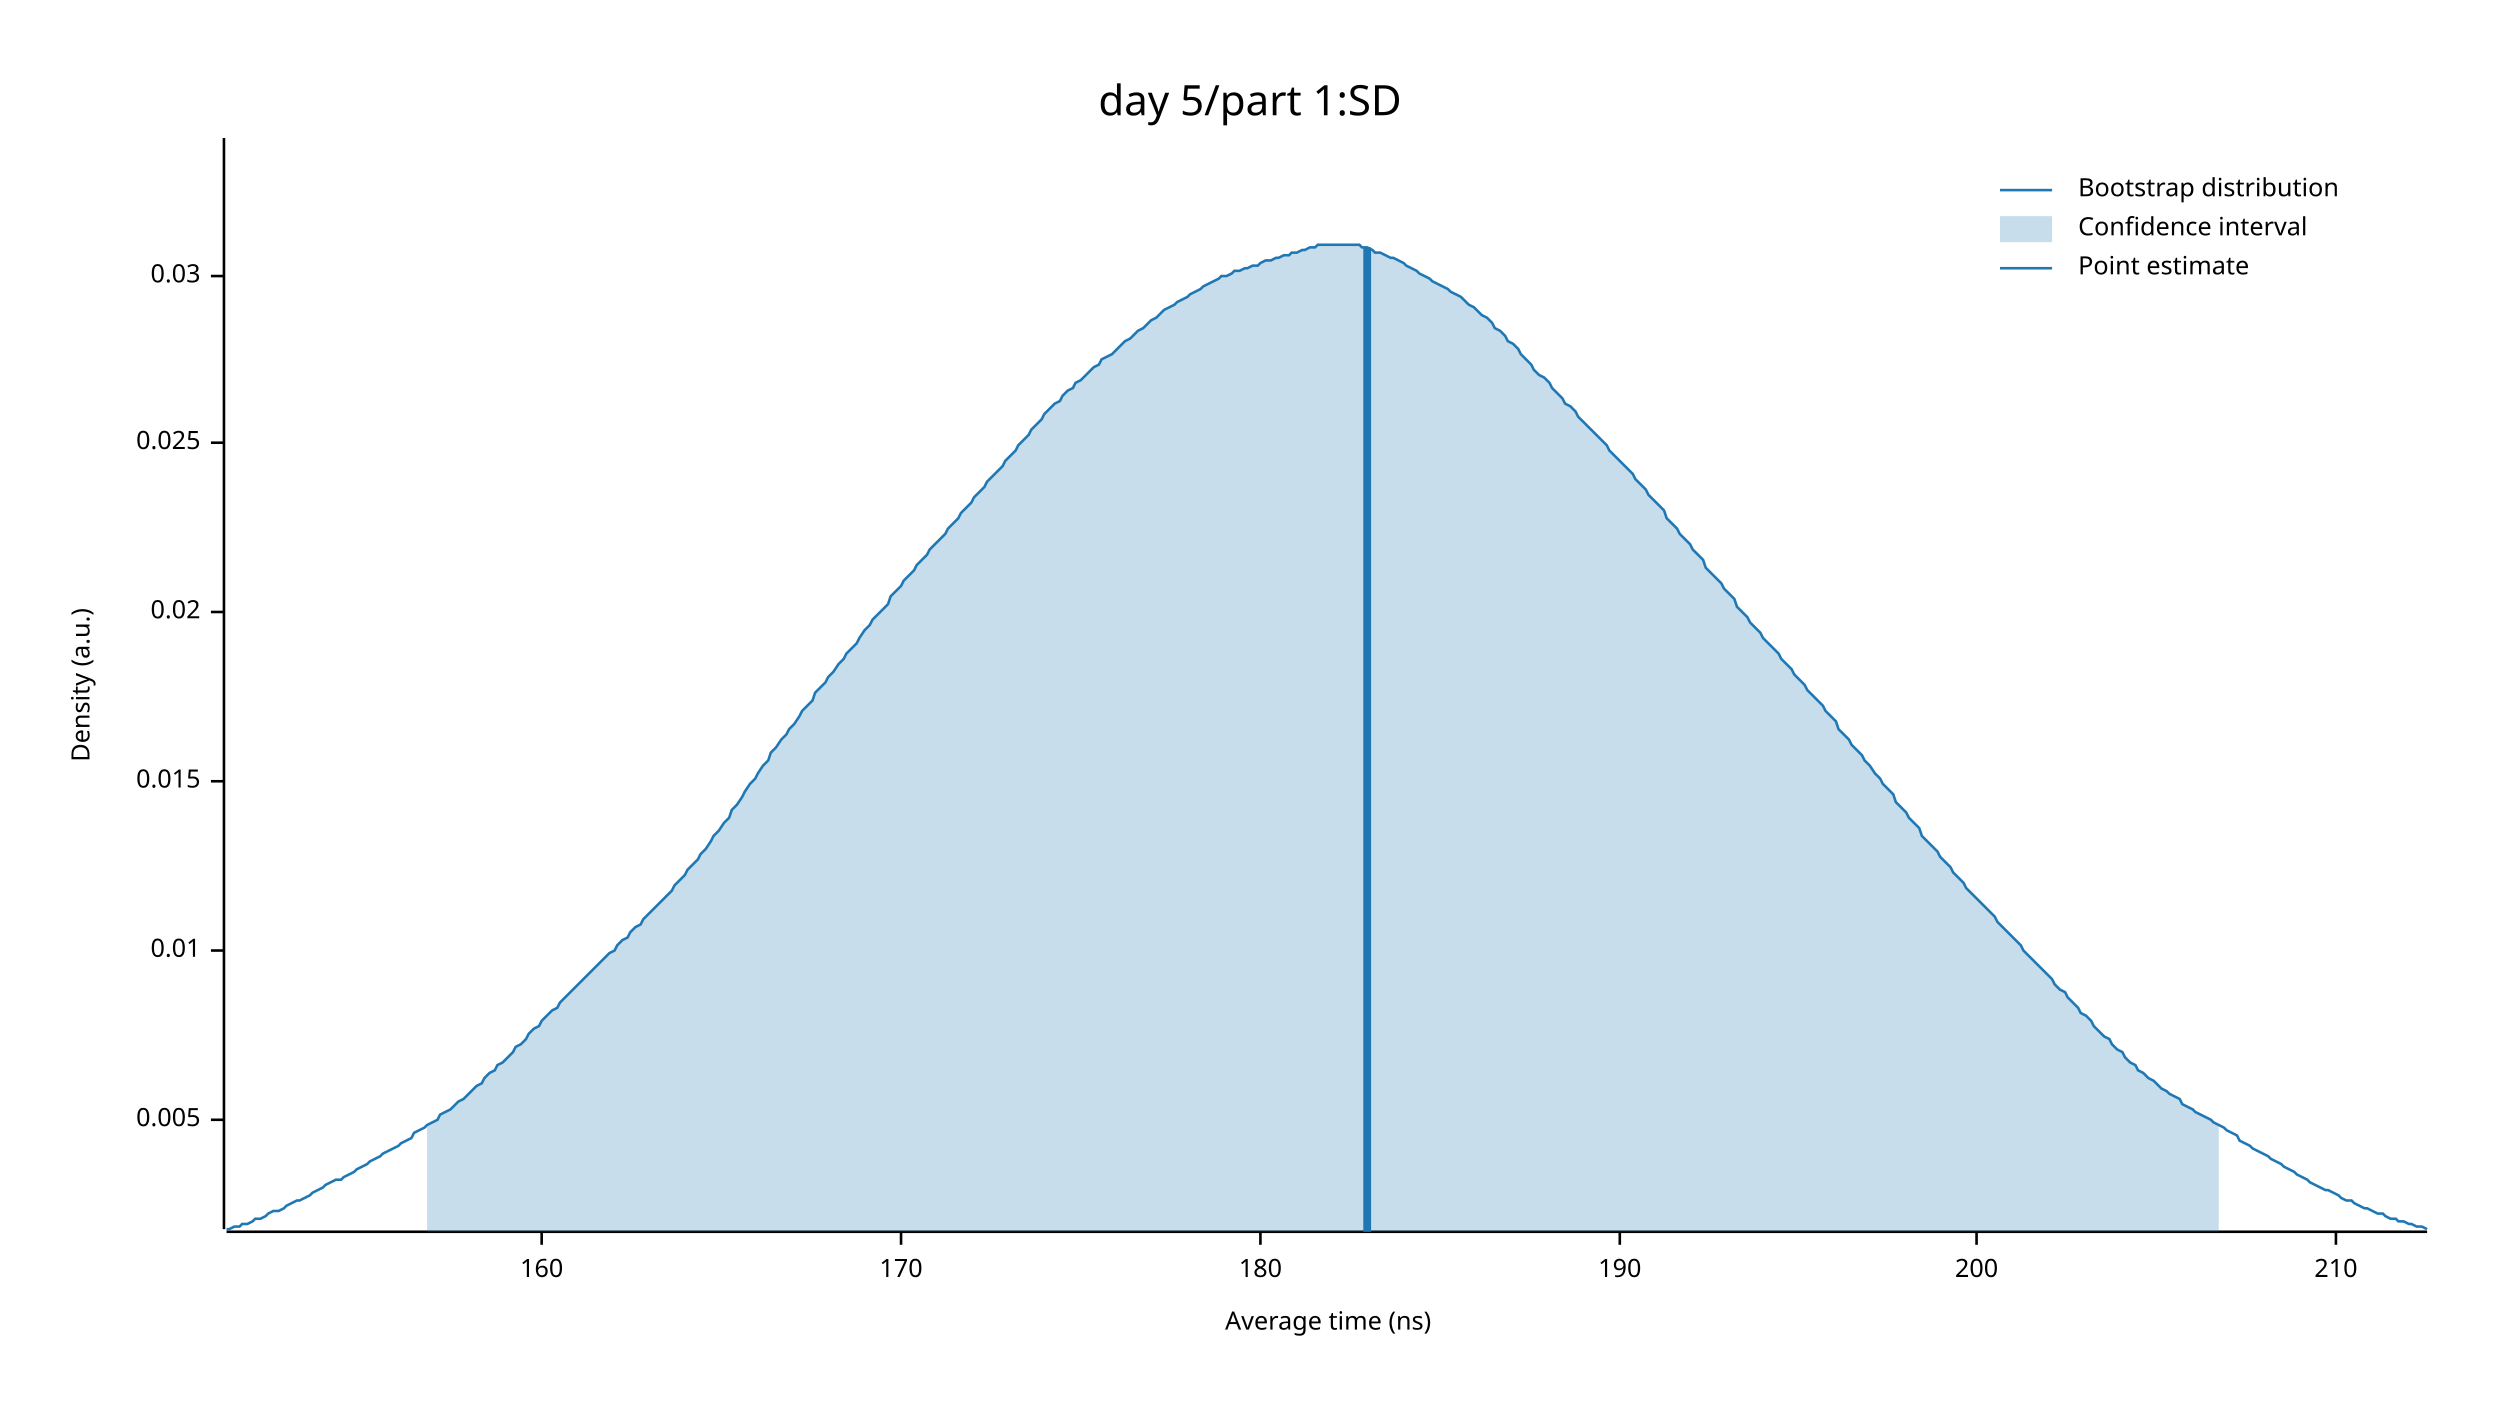
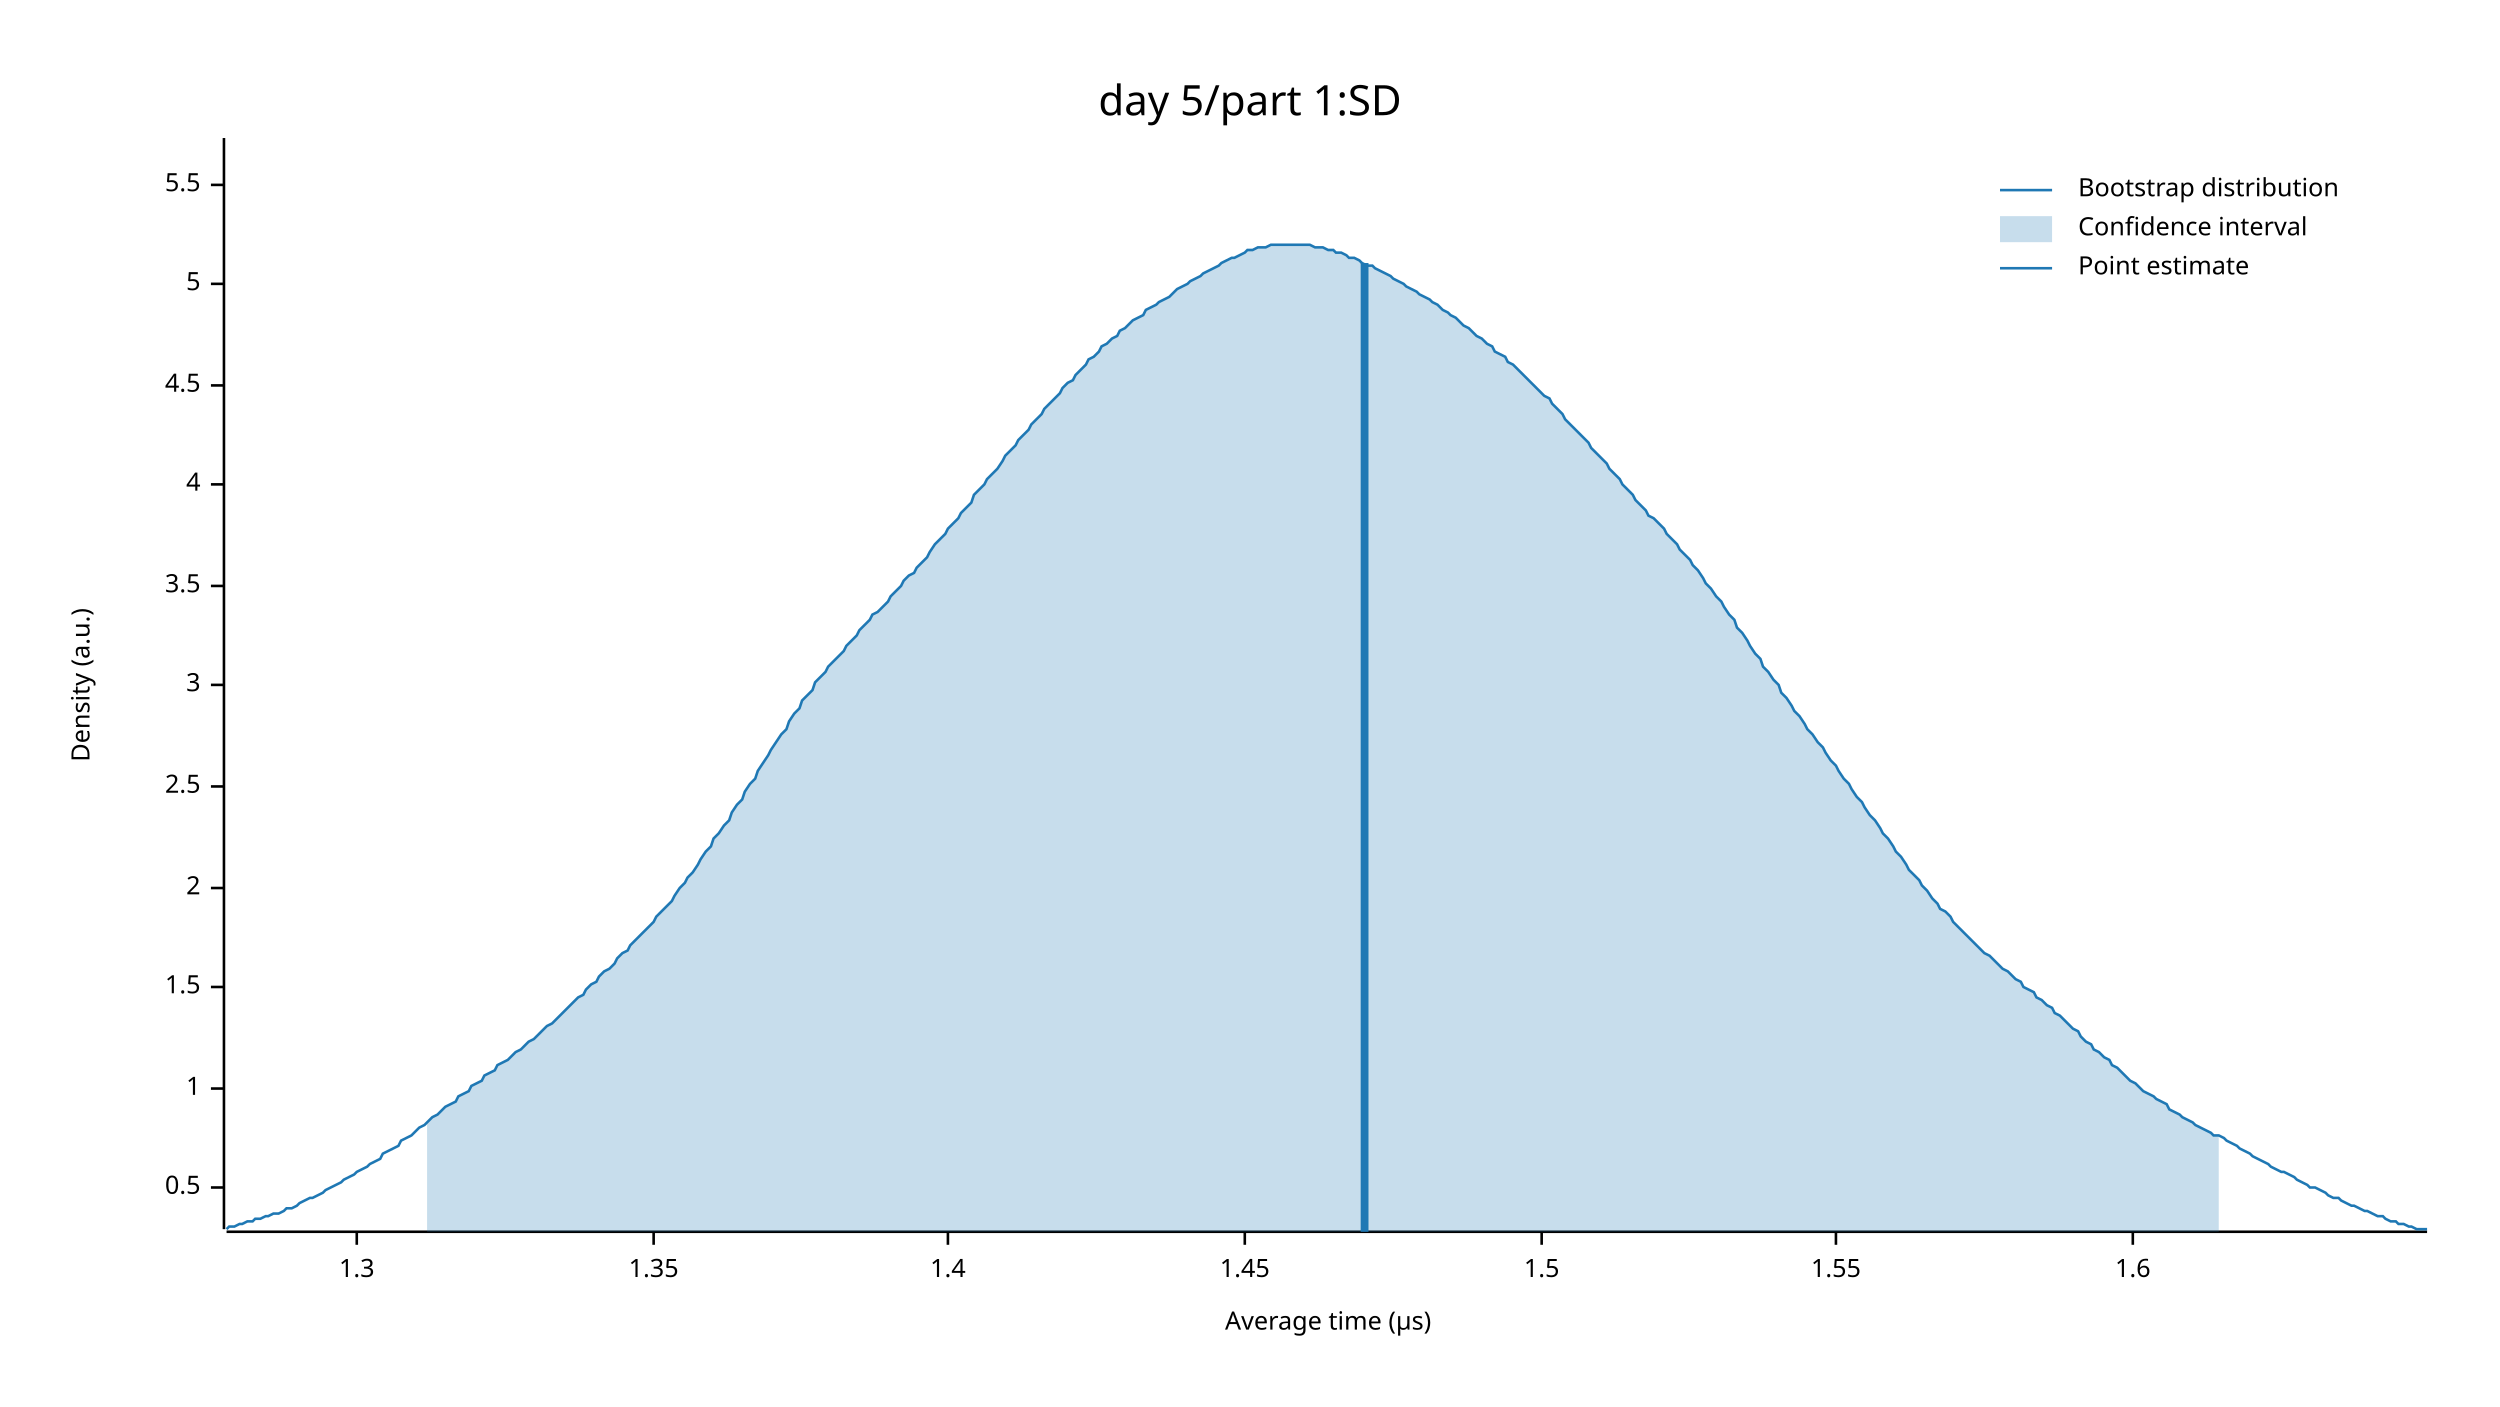
<svg xmlns="http://www.w3.org/2000/svg" width="960" height="540" viewBox="0 0 960 540">
  <text x="480" y="32" dy="0.76em" text-anchor="middle" font-family="sans-serif" font-size="16.129" opacity="1" fill="#000000">
day 5/part 1:SD
</text>
  <text x="27" y="263" dy="0.76em" text-anchor="middle" font-family="sans-serif" font-size="9.677" opacity="1" fill="#000000" transform="rotate(270, 27, 263)">
Density (a.u.)
</text>
  <text x="510" y="513" dy="-0.5ex" text-anchor="middle" font-family="sans-serif" font-size="9.677" opacity="1" fill="#000000">
- Average time (ns)
+ Average time (µs)
</text>
  <polyline fill="none" opacity="1" stroke="#000000" stroke-width="1" points="86,53 86,472 " />
-   <text x="77" y="430" dy="0.5ex" text-anchor="end" font-family="sans-serif" font-size="9.677" opacity="1" fill="#000000">
- 0.005
+   <text x="77" y="456" dy="0.5ex" text-anchor="end" font-family="sans-serif" font-size="9.677" opacity="1" fill="#000000">
+ 0.5
</text>
-   <polyline fill="none" opacity="1" stroke="#000000" stroke-width="1" points="81,430 86,430 " />
-   <text x="77" y="365" dy="0.5ex" text-anchor="end" font-family="sans-serif" font-size="9.677" opacity="1" fill="#000000">
- 0.01
+   <polyline fill="none" opacity="1" stroke="#000000" stroke-width="1" points="81,456 86,456 " />
+   <text x="77" y="418" dy="0.5ex" text-anchor="end" font-family="sans-serif" font-size="9.677" opacity="1" fill="#000000">
+ 1
</text>
-   <polyline fill="none" opacity="1" stroke="#000000" stroke-width="1" points="81,365 86,365 " />
-   <text x="77" y="300" dy="0.5ex" text-anchor="end" font-family="sans-serif" font-size="9.677" opacity="1" fill="#000000">
- 0.015
+   <polyline fill="none" opacity="1" stroke="#000000" stroke-width="1" points="81,418 86,418 " />
+   <text x="77" y="379" dy="0.5ex" text-anchor="end" font-family="sans-serif" font-size="9.677" opacity="1" fill="#000000">
+ 1.5
</text>
-   <polyline fill="none" opacity="1" stroke="#000000" stroke-width="1" points="81,300 86,300 " />
-   <text x="77" y="235" dy="0.5ex" text-anchor="end" font-family="sans-serif" font-size="9.677" opacity="1" fill="#000000">
- 0.02
+   <polyline fill="none" opacity="1" stroke="#000000" stroke-width="1" points="81,379 86,379 " />
+   <text x="77" y="341" dy="0.5ex" text-anchor="end" font-family="sans-serif" font-size="9.677" opacity="1" fill="#000000">
+ 2
</text>
-   <polyline fill="none" opacity="1" stroke="#000000" stroke-width="1" points="81,235 86,235 " />
-   <text x="77" y="170" dy="0.5ex" text-anchor="end" font-family="sans-serif" font-size="9.677" opacity="1" fill="#000000">
- 0.025
+   <polyline fill="none" opacity="1" stroke="#000000" stroke-width="1" points="81,341 86,341 " />
+   <text x="77" y="302" dy="0.5ex" text-anchor="end" font-family="sans-serif" font-size="9.677" opacity="1" fill="#000000">
+ 2.5
</text>
-   <polyline fill="none" opacity="1" stroke="#000000" stroke-width="1" points="81,170 86,170 " />
-   <text x="77" y="106" dy="0.5ex" text-anchor="end" font-family="sans-serif" font-size="9.677" opacity="1" fill="#000000">
- 0.03
+   <polyline fill="none" opacity="1" stroke="#000000" stroke-width="1" points="81,302 86,302 " />
+   <text x="77" y="263" dy="0.5ex" text-anchor="end" font-family="sans-serif" font-size="9.677" opacity="1" fill="#000000">
+ 3
</text>
-   <polyline fill="none" opacity="1" stroke="#000000" stroke-width="1" points="81,106 86,106 " />
+   <polyline fill="none" opacity="1" stroke="#000000" stroke-width="1" points="81,263 86,263 " />
+   <text x="77" y="225" dy="0.5ex" text-anchor="end" font-family="sans-serif" font-size="9.677" opacity="1" fill="#000000">
+ 3.5
+ </text>
+   <polyline fill="none" opacity="1" stroke="#000000" stroke-width="1" points="81,225 86,225 " />
+   <text x="77" y="186" dy="0.5ex" text-anchor="end" font-family="sans-serif" font-size="9.677" opacity="1" fill="#000000">
+ 4
+ </text>
+   <polyline fill="none" opacity="1" stroke="#000000" stroke-width="1" points="81,186 86,186 " />
+   <text x="77" y="148" dy="0.5ex" text-anchor="end" font-family="sans-serif" font-size="9.677" opacity="1" fill="#000000">
+ 4.5
+ </text>
+   <polyline fill="none" opacity="1" stroke="#000000" stroke-width="1" points="81,148 86,148 " />
+   <text x="77" y="109" dy="0.5ex" text-anchor="end" font-family="sans-serif" font-size="9.677" opacity="1" fill="#000000">
+ 5
+ </text>
+   <polyline fill="none" opacity="1" stroke="#000000" stroke-width="1" points="81,109 86,109 " />
+   <text x="77" y="71" dy="0.5ex" text-anchor="end" font-family="sans-serif" font-size="9.677" opacity="1" fill="#000000">
+ 5.5
+ </text>
+   <polyline fill="none" opacity="1" stroke="#000000" stroke-width="1" points="81,71 86,71 " />
  <polyline fill="none" opacity="1" stroke="#000000" stroke-width="1" points="87,473 932,473 " />
-   <text x="208" y="483" dy="0.76em" text-anchor="middle" font-family="sans-serif" font-size="9.677" opacity="1" fill="#000000">
- 160
+   <text x="137" y="483" dy="0.76em" text-anchor="middle" font-family="sans-serif" font-size="9.677" opacity="1" fill="#000000">
+ 1.3
</text>
-   <polyline fill="none" opacity="1" stroke="#000000" stroke-width="1" points="208,473 208,478 " />
-   <text x="346" y="483" dy="0.76em" text-anchor="middle" font-family="sans-serif" font-size="9.677" opacity="1" fill="#000000">
- 170
+   <polyline fill="none" opacity="1" stroke="#000000" stroke-width="1" points="137,473 137,478 " />
+   <text x="251" y="483" dy="0.76em" text-anchor="middle" font-family="sans-serif" font-size="9.677" opacity="1" fill="#000000">
+ 1.35
</text>
-   <polyline fill="none" opacity="1" stroke="#000000" stroke-width="1" points="346,473 346,478 " />
-   <text x="484" y="483" dy="0.76em" text-anchor="middle" font-family="sans-serif" font-size="9.677" opacity="1" fill="#000000">
- 180
+   <polyline fill="none" opacity="1" stroke="#000000" stroke-width="1" points="251,473 251,478 " />
+   <text x="364" y="483" dy="0.76em" text-anchor="middle" font-family="sans-serif" font-size="9.677" opacity="1" fill="#000000">
+ 1.4
</text>
-   <polyline fill="none" opacity="1" stroke="#000000" stroke-width="1" points="484,473 484,478 " />
-   <text x="622" y="483" dy="0.76em" text-anchor="middle" font-family="sans-serif" font-size="9.677" opacity="1" fill="#000000">
- 190
+   <polyline fill="none" opacity="1" stroke="#000000" stroke-width="1" points="364,473 364,478 " />
+   <text x="478" y="483" dy="0.76em" text-anchor="middle" font-family="sans-serif" font-size="9.677" opacity="1" fill="#000000">
+ 1.45
</text>
-   <polyline fill="none" opacity="1" stroke="#000000" stroke-width="1" points="622,473 622,478 " />
-   <text x="759" y="483" dy="0.76em" text-anchor="middle" font-family="sans-serif" font-size="9.677" opacity="1" fill="#000000">
- 200
+   <polyline fill="none" opacity="1" stroke="#000000" stroke-width="1" points="478,473 478,478 " />
+   <text x="592" y="483" dy="0.76em" text-anchor="middle" font-family="sans-serif" font-size="9.677" opacity="1" fill="#000000">
+ 1.5
</text>
-   <polyline fill="none" opacity="1" stroke="#000000" stroke-width="1" points="759,473 759,478 " />
-   <text x="897" y="483" dy="0.76em" text-anchor="middle" font-family="sans-serif" font-size="9.677" opacity="1" fill="#000000">
- 210
+   <polyline fill="none" opacity="1" stroke="#000000" stroke-width="1" points="592,473 592,478 " />
+   <text x="705" y="483" dy="0.76em" text-anchor="middle" font-family="sans-serif" font-size="9.677" opacity="1" fill="#000000">
+ 1.55
</text>
-   <polyline fill="none" opacity="1" stroke="#000000" stroke-width="1" points="897,473 897,478 " />
-   <polyline fill="none" opacity="1" stroke="#1F78B4" stroke-width="1" points="87,472 88,472 90,471 92,471 93,470 95,470 97,469 98,468 100,468 102,467 103,466 105,465 107,465 109,464 110,463 112,462 114,461 115,461 117,460 119,459 120,458 122,457 124,456 125,455 127,454 129,453 131,453 132,452 134,451 136,450 137,449 139,448 141,447 142,446 144,445 146,444 147,443 149,442 151,441 153,440 154,439 156,438 158,437 159,435 161,434 163,433 164,432 166,431 168,430 169,428 171,427 173,426 175,424 176,423 178,422 180,420 181,419 183,417 185,416 186,414 188,412 190,411 191,409 193,408 195,406 197,404 198,402 200,401 202,399 203,397 205,395 207,394 208,392 210,390 212,388 214,387 215,385 217,383 219,381 220,380 222,378 224,376 225,375 227,373 229,371 230,370 232,368 234,366 236,365 237,363 239,361 241,360 242,358 244,356 246,355 247,353 249,351 251,349 252,348 254,346 256,344 258,342 259,340 261,338 263,336 264,334 266,332 268,330 269,328 271,326 273,323 274,321 276,319 278,316 280,314 281,311 283,309 285,306 286,304 288,301 290,299 291,297 293,294 295,292 296,289 298,287 300,284 302,282 303,280 305,278 307,275 308,273 310,271 312,269 313,266 315,264 317,262 318,260 320,258 322,255 324,253 325,251 327,249 329,247 330,245 332,242 334,240 335,238 337,236 339,234 341,232 342,229 344,227 346,225 347,223 349,221 351,219 352,217 354,215 356,213 357,211 359,209 361,207 363,205 364,203 366,201 368,199 369,197 371,195 373,193 374,191 376,189 378,187 379,185 381,183 383,181 385,179 386,177 388,175 390,173 391,171 393,169 395,167 396,165 398,163 400,161 401,159 403,157 405,155 407,154 408,152 410,150 412,149 413,147 415,146 417,144 418,143 420,141 422,140 423,138 425,137 427,136 429,134 430,133 432,131 434,130 435,129 437,127 439,126 440,125 442,123 444,122 445,121 447,119 449,118 451,117 452,116 454,115 456,114 457,113 459,112 461,111 462,110 464,109 466,108 468,107 469,106 471,106 473,105 474,104 476,104 478,103 479,103 481,102 483,102 484,101 486,100 488,100 490,99 491,99 493,98 495,98 496,97 498,97 500,96 501,96 503,95 505,95 506,94 508,94 510,94 512,94 513,94 515,94 517,94 518,94 520,94 522,94 523,95 525,95 527,96 528,97 530,97 532,98 534,99 535,99 537,100 539,101 540,102 542,103 544,104 545,105 547,106 549,107 550,108 552,109 554,110 556,111 557,112 559,113 561,114 562,115 564,117 566,118 567,119 569,121 571,122 573,124 574,126 576,127 578,129 579,131 581,132 583,134 584,136 586,138 588,140 589,142 591,144 593,145 595,147 596,149 598,151 600,153 601,155 603,156 605,158 606,160 608,162 610,164 611,165 613,167 615,169 617,171 618,173 620,175 622,177 623,178 625,180 627,182 628,184 630,186 632,188 633,190 635,192 637,194 639,196 640,199 642,201 644,203 645,205 647,207 649,209 650,211 652,213 654,215 655,218 657,220 659,222 661,224 662,226 664,228 666,230 667,233 669,235 671,237 672,239 674,241 676,243 677,245 679,247 681,249 683,251 684,253 686,255 688,257 689,259 691,261 693,263 694,265 696,267 698,269 700,271 701,273 703,275 705,277 706,280 708,282 710,284 711,286 713,288 715,290 716,292 718,294 720,297 722,299 723,301 725,303 727,305 728,308 730,310 732,312 733,314 735,316 737,318 738,321 740,323 742,325 744,327 745,329 747,331 749,333 750,335 752,337 754,339 755,341 757,343 759,345 760,346 762,348 764,350 766,352 767,354 769,356 771,358 772,359 774,361 776,363 777,365 779,367 781,369 782,370 784,372 786,374 788,376 789,378 791,380 793,381 794,383 796,385 798,387 799,389 801,390 803,392 804,394 806,396 808,398 810,399 811,401 813,403 815,404 816,406 818,408 820,409 821,411 823,412 825,414 827,415 828,416 830,418 832,419 833,420 835,421 837,422 838,424 840,425 842,426 843,427 845,428 847,429 849,430 850,431 852,432 854,433 855,434 857,435 859,436 860,438 862,439 864,440 865,441 867,442 869,443 871,444 872,445 874,446 876,447 877,448 879,449 881,450 882,451 884,452 886,453 887,454 889,455 891,456 893,457 894,457 896,458 898,459 899,460 901,461 903,461 904,462 906,463 908,464 909,464 911,465 913,466 915,466 916,467 918,468 920,468 921,469 923,469 925,470 926,470 928,471 930,471 932,472 " />
-   <polygon opacity="0.25" fill="#1F78B4" points="164,432 166,431 168,430 169,428 171,427 173,426 175,424 176,423 178,422 180,420 181,419 183,417 185,416 186,414 188,412 190,411 191,409 193,408 195,406 197,404 198,402 200,401 202,399 203,397 205,395 207,394 208,392 210,390 212,388 214,387 215,385 217,383 219,381 220,380 222,378 224,376 225,375 227,373 229,371 230,370 232,368 234,366 236,365 237,363 239,361 241,360 242,358 244,356 246,355 247,353 249,351 251,349 252,348 254,346 256,344 258,342 259,340 261,338 263,336 264,334 266,332 268,330 269,328 271,326 273,323 274,321 276,319 278,316 280,314 281,311 283,309 285,306 286,304 288,301 290,299 291,297 293,294 295,292 296,289 298,287 300,284 302,282 303,280 305,278 307,275 308,273 310,271 312,269 313,266 315,264 317,262 318,260 320,258 322,255 324,253 325,251 327,249 329,247 330,245 332,242 334,240 335,238 337,236 339,234 341,232 342,229 344,227 346,225 347,223 349,221 351,219 352,217 354,215 356,213 357,211 359,209 361,207 363,205 364,203 366,201 368,199 369,197 371,195 373,193 374,191 376,189 378,187 379,185 381,183 383,181 385,179 386,177 388,175 390,173 391,171 393,169 395,167 396,165 398,163 400,161 401,159 403,157 405,155 407,154 408,152 410,150 412,149 413,147 415,146 417,144 418,143 420,141 422,140 423,138 425,137 427,136 429,134 430,133 432,131 434,130 435,129 437,127 439,126 440,125 442,123 444,122 445,121 447,119 449,118 451,117 452,116 454,115 456,114 457,113 459,112 461,111 462,110 464,109 466,108 468,107 469,106 471,106 473,105 474,104 476,104 478,103 479,103 481,102 483,102 484,101 486,100 488,100 490,99 491,99 493,98 495,98 496,97 498,97 500,96 501,96 503,95 505,95 506,94 508,94 510,94 512,94 513,94 515,94 517,94 518,94 520,94 522,94 523,95 525,95 527,96 528,97 530,97 532,98 534,99 535,99 537,100 539,101 540,102 542,103 544,104 545,105 547,106 549,107 550,108 552,109 554,110 556,111 557,112 559,113 561,114 562,115 564,117 566,118 567,119 569,121 571,122 573,124 574,126 576,127 578,129 579,131 581,132 583,134 584,136 586,138 588,140 589,142 591,144 593,145 595,147 596,149 598,151 600,153 601,155 603,156 605,158 606,160 608,162 610,164 611,165 613,167 615,169 617,171 618,173 620,175 622,177 623,178 625,180 627,182 628,184 630,186 632,188 633,190 635,192 637,194 639,196 640,199 642,201 644,203 645,205 647,207 649,209 650,211 652,213 654,215 655,218 657,220 659,222 661,224 662,226 664,228 666,230 667,233 669,235 671,237 672,239 674,241 676,243 677,245 679,247 681,249 683,251 684,253 686,255 688,257 689,259 691,261 693,263 694,265 696,267 698,269 700,271 701,273 703,275 705,277 706,280 708,282 710,284 711,286 713,288 715,290 716,292 718,294 720,297 722,299 723,301 725,303 727,305 728,308 730,310 732,312 733,314 735,316 737,318 738,321 740,323 742,325 744,327 745,329 747,331 749,333 750,335 752,337 754,339 755,341 757,343 759,345 760,346 762,348 764,350 766,352 767,354 769,356 771,358 772,359 774,361 776,363 777,365 779,367 781,369 782,370 784,372 786,374 788,376 789,378 791,380 793,381 794,383 796,385 798,387 799,389 801,390 803,392 804,394 806,396 808,398 810,399 811,401 813,403 815,404 816,406 818,408 820,409 821,411 823,412 825,414 827,415 828,416 830,418 832,419 833,420 835,421 837,422 838,424 840,425 842,426 843,427 845,428 847,429 849,430 850,431 852,432 852,473 164,473 " />
-   <polyline fill="none" opacity="1" stroke="#1F78B4" stroke-width="3" points="525,473 525,95 " />
+   <polyline fill="none" opacity="1" stroke="#000000" stroke-width="1" points="705,473 705,478 " />
+   <text x="819" y="483" dy="0.76em" text-anchor="middle" font-family="sans-serif" font-size="9.677" opacity="1" fill="#000000">
+ 1.6
+ </text>
+   <polyline fill="none" opacity="1" stroke="#000000" stroke-width="1" points="819,473 819,478 " />
+   <polyline fill="none" opacity="1" stroke="#1F78B4" stroke-width="1" points="87,472 88,471 90,471 92,470 93,470 95,469 97,469 98,468 100,468 102,467 103,467 105,466 107,466 109,465 110,464 112,464 114,463 115,462 117,461 119,460 120,460 122,459 124,458 125,457 127,456 129,455 131,454 132,453 134,452 136,451 137,450 139,449 141,448 142,447 144,446 146,445 147,443 149,442 151,441 153,440 154,438 156,437 158,436 159,435 161,433 163,432 164,431 166,429 168,428 169,427 171,425 173,424 175,423 176,421 178,420 180,419 181,417 183,416 185,415 186,413 188,412 190,411 191,409 193,408 195,407 197,405 198,404 200,403 202,401 203,400 205,399 207,397 208,396 210,394 212,393 214,391 215,390 217,388 219,386 220,385 222,383 224,382 225,380 227,378 229,377 230,375 232,373 234,372 236,370 237,368 239,366 241,365 242,363 244,361 246,359 247,358 249,356 251,354 252,352 254,350 256,348 258,346 259,344 261,341 263,339 264,337 266,335 268,332 269,330 271,327 273,325 274,322 276,320 278,317 280,315 281,312 283,309 285,307 286,304 288,301 290,299 291,296 293,293 295,290 296,288 298,285 300,282 302,280 303,277 305,274 307,272 308,269 310,267 312,265 313,262 315,260 317,258 318,256 320,254 322,252 324,250 325,248 327,246 329,244 330,242 332,240 334,238 335,236 337,235 339,233 341,231 342,229 344,227 346,225 347,223 349,221 351,220 352,218 354,216 356,214 357,212 359,209 361,207 363,205 364,203 366,201 368,199 369,197 371,195 373,193 374,190 376,188 378,186 379,184 381,182 383,180 385,177 386,175 388,173 390,171 391,169 393,167 395,165 396,163 398,161 400,159 401,157 403,155 405,153 407,151 408,149 410,147 412,146 413,144 415,142 417,140 418,138 420,137 422,135 423,133 425,132 427,130 429,129 430,127 432,126 434,124 435,123 437,122 439,121 440,119 442,118 444,117 445,116 447,115 449,114 451,112 452,111 454,110 456,109 457,108 459,107 461,106 462,105 464,104 466,103 468,102 469,101 471,100 473,99 474,99 476,98 478,97 479,96 481,96 483,95 484,95 486,95 488,94 490,94 491,94 493,94 495,94 496,94 498,94 500,94 501,94 503,94 505,95 506,95 508,95 510,96 512,96 513,97 515,97 517,98 518,99 520,99 522,100 523,101 525,102 527,102 528,103 530,104 532,105 534,106 535,107 537,108 539,109 540,110 542,111 544,112 545,113 547,114 549,115 550,116 552,117 554,119 556,120 557,121 559,122 561,124 562,125 564,126 566,128 567,129 569,130 571,132 573,133 574,135 576,136 578,137 579,139 581,140 583,142 584,143 586,145 588,147 589,148 591,150 593,152 595,153 596,155 598,157 600,159 601,161 603,163 605,165 606,166 608,168 610,170 611,172 613,174 615,176 617,178 618,180 620,182 622,184 623,186 625,188 627,190 628,192 630,194 632,196 633,198 635,199 637,201 639,203 640,205 642,207 644,209 645,211 647,213 649,215 650,217 652,219 654,222 655,224 657,226 659,229 661,231 662,233 664,236 666,238 667,241 669,243 671,246 672,248 674,251 676,253 677,256 679,258 681,261 683,263 684,266 686,268 688,271 689,273 691,275 693,278 694,280 696,282 698,285 700,287 701,289 703,292 705,294 706,296 708,299 710,301 711,303 713,306 715,308 716,310 718,313 720,315 722,318 723,320 725,322 727,325 728,327 730,329 732,332 733,334 735,336 737,338 738,340 740,342 742,345 744,347 745,349 747,350 749,352 750,354 752,356 754,358 755,359 757,361 759,363 760,364 762,366 764,367 766,369 767,370 769,372 771,373 772,374 774,376 776,377 777,379 779,380 781,381 782,383 784,384 786,386 788,387 789,389 791,390 793,392 794,393 796,395 798,396 799,398 801,400 803,401 804,403 806,404 808,406 810,407 811,409 813,410 815,412 816,413 818,415 820,416 821,417 823,419 825,420 827,421 828,422 830,423 832,424 833,426 835,427 837,428 838,429 840,430 842,431 843,432 845,433 847,434 849,435 850,436 852,436 854,437 855,438 857,439 859,440 860,441 862,442 864,443 865,444 867,445 869,446 871,447 872,448 874,449 876,450 877,450 879,451 881,452 882,453 884,454 886,455 887,456 889,456 891,457 893,458 894,459 896,460 898,460 899,461 901,462 903,463 904,463 906,464 908,465 909,465 911,466 913,467 915,467 916,468 918,469 920,469 921,470 923,470 925,471 926,471 928,472 930,472 932,472 " />
+   <polygon opacity="0.25" fill="#1F78B4" points="164,431 166,429 168,428 169,427 171,425 173,424 175,423 176,421 178,420 180,419 181,417 183,416 185,415 186,413 188,412 190,411 191,409 193,408 195,407 197,405 198,404 200,403 202,401 203,400 205,399 207,397 208,396 210,394 212,393 214,391 215,390 217,388 219,386 220,385 222,383 224,382 225,380 227,378 229,377 230,375 232,373 234,372 236,370 237,368 239,366 241,365 242,363 244,361 246,359 247,358 249,356 251,354 252,352 254,350 256,348 258,346 259,344 261,341 263,339 264,337 266,335 268,332 269,330 271,327 273,325 274,322 276,320 278,317 280,315 281,312 283,309 285,307 286,304 288,301 290,299 291,296 293,293 295,290 296,288 298,285 300,282 302,280 303,277 305,274 307,272 308,269 310,267 312,265 313,262 315,260 317,258 318,256 320,254 322,252 324,250 325,248 327,246 329,244 330,242 332,240 334,238 335,236 337,235 339,233 341,231 342,229 344,227 346,225 347,223 349,221 351,220 352,218 354,216 356,214 357,212 359,209 361,207 363,205 364,203 366,201 368,199 369,197 371,195 373,193 374,190 376,188 378,186 379,184 381,182 383,180 385,177 386,175 388,173 390,171 391,169 393,167 395,165 396,163 398,161 400,159 401,157 403,155 405,153 407,151 408,149 410,147 412,146 413,144 415,142 417,140 418,138 420,137 422,135 423,133 425,132 427,130 429,129 430,127 432,126 434,124 435,123 437,122 439,121 440,119 442,118 444,117 445,116 447,115 449,114 451,112 452,111 454,110 456,109 457,108 459,107 461,106 462,105 464,104 466,103 468,102 469,101 471,100 473,99 474,99 476,98 478,97 479,96 481,96 483,95 484,95 486,95 488,94 490,94 491,94 493,94 495,94 496,94 498,94 500,94 501,94 503,94 505,95 506,95 508,95 510,96 512,96 513,97 515,97 517,98 518,99 520,99 522,100 523,101 525,102 527,102 528,103 530,104 532,105 534,106 535,107 537,108 539,109 540,110 542,111 544,112 545,113 547,114 549,115 550,116 552,117 554,119 556,120 557,121 559,122 561,124 562,125 564,126 566,128 567,129 569,130 571,132 573,133 574,135 576,136 578,137 579,139 581,140 583,142 584,143 586,145 588,147 589,148 591,150 593,152 595,153 596,155 598,157 600,159 601,161 603,163 605,165 606,166 608,168 610,170 611,172 613,174 615,176 617,178 618,180 620,182 622,184 623,186 625,188 627,190 628,192 630,194 632,196 633,198 635,199 637,201 639,203 640,205 642,207 644,209 645,211 647,213 649,215 650,217 652,219 654,222 655,224 657,226 659,229 661,231 662,233 664,236 666,238 667,241 669,243 671,246 672,248 674,251 676,253 677,256 679,258 681,261 683,263 684,266 686,268 688,271 689,273 691,275 693,278 694,280 696,282 698,285 700,287 701,289 703,292 705,294 706,296 708,299 710,301 711,303 713,306 715,308 716,310 718,313 720,315 722,318 723,320 725,322 727,325 728,327 730,329 732,332 733,334 735,336 737,338 738,340 740,342 742,345 744,347 745,349 747,350 749,352 750,354 752,356 754,358 755,359 757,361 759,363 760,364 762,366 764,367 766,369 767,370 769,372 771,373 772,374 774,376 776,377 777,379 779,380 781,381 782,383 784,384 786,386 788,387 789,389 791,390 793,392 794,393 796,395 798,396 799,398 801,400 803,401 804,403 806,404 808,406 810,407 811,409 813,410 815,412 816,413 818,415 820,416 821,417 823,419 825,420 827,421 828,422 830,423 832,424 833,426 835,427 837,428 838,429 840,430 842,431 843,432 845,433 847,434 849,435 850,436 852,436 852,473 164,473 " />
+   <polyline fill="none" opacity="1" stroke="#1F78B4" stroke-width="3" points="524,473 524,101 " />
  <text x="798" y="68" dy="0.76em" text-anchor="start" font-family="sans-serif" font-size="9.677" opacity="1" fill="#000000">
Bootstrap distribution
</text>
  <text x="798" y="83" dy="0.76em" text-anchor="start" font-family="sans-serif" font-size="9.677" opacity="1" fill="#000000">
Confidence interval
</text>
  <text x="798" y="98" dy="0.76em" text-anchor="start" font-family="sans-serif" font-size="9.677" opacity="1" fill="#000000">
Point estimate
</text>
  <polyline fill="none" opacity="1" stroke="#1F78B4" stroke-width="1" points="768,73 788,73 " />
  <rect x="768" y="83" width="20" height="10" opacity="0.25" fill="#1F78B4" stroke="none" />
  <polyline fill="none" opacity="1" stroke="#1F78B4" stroke-width="1" points="768,103 788,103 " />
</svg>
